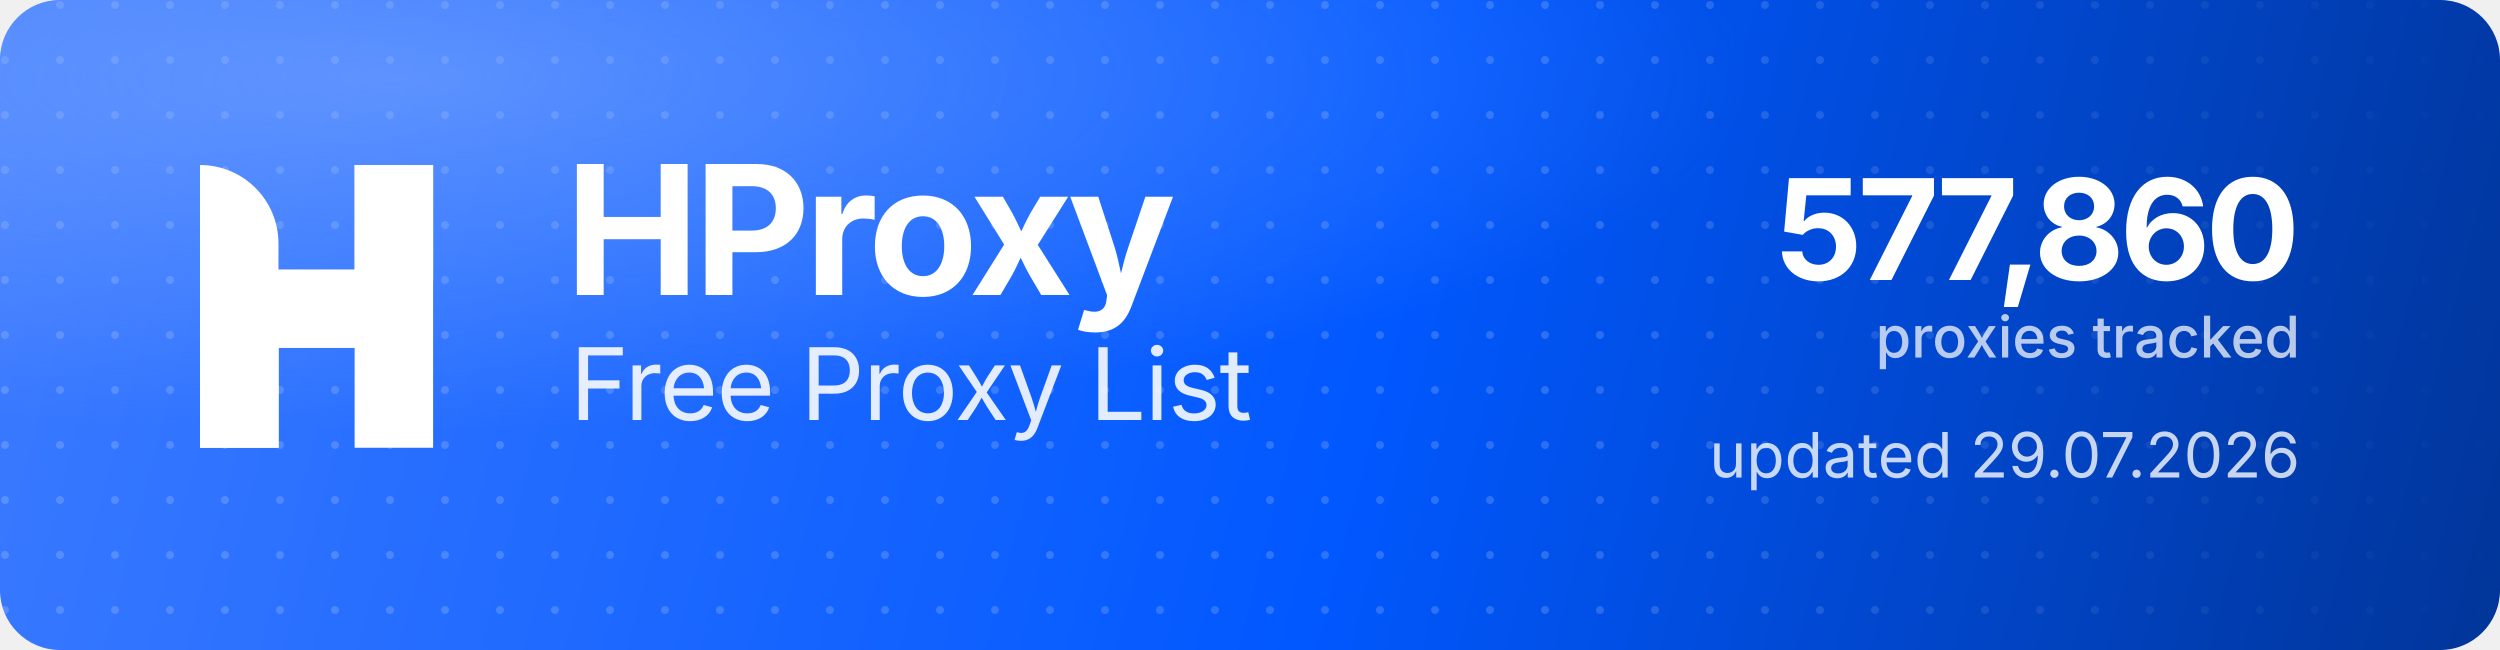
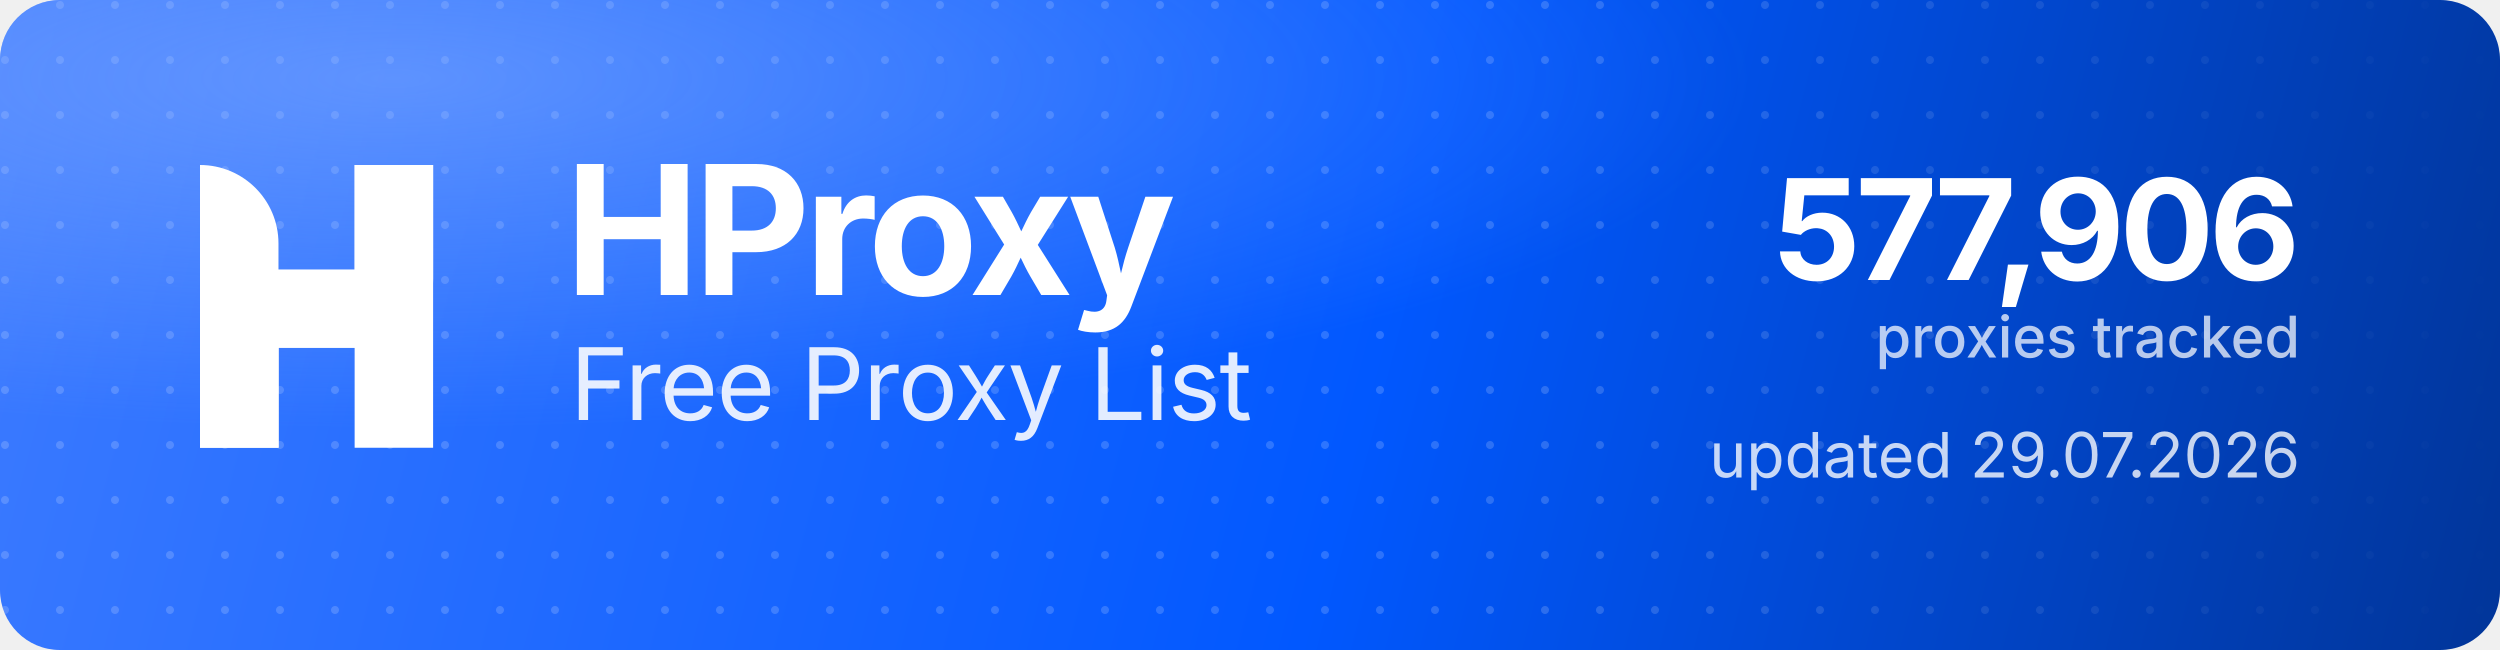
<svg xmlns="http://www.w3.org/2000/svg" width="1000" height="260" viewBox="0 0 1000 260" role="img" aria-label="HProxy Free Proxy List">
  <defs>
    <linearGradient id="hp-bg" x1="0" y1="0" x2="1000" y2="260" gradientUnits="userSpaceOnUse">
      <stop offset="0" stop-color="#3D7BFF" />
      <stop offset="0.55" stop-color="#0158FF" />
      <stop offset="1" stop-color="#013599" />
    </linearGradient>
    <radialGradient id="hp-glow" cx="0.16" cy="0.12" r="0.9">
      <stop offset="0" stop-color="#8FB4FF" stop-opacity="0.5" />
      <stop offset="0.6" stop-color="#8FB4FF" stop-opacity="0" />
    </radialGradient>
    <pattern id="hp-dots" width="22" height="22" patternUnits="userSpaceOnUse">
      <circle cx="2" cy="2" r="1.6" fill="#FFFFFF" fill-opacity="0.17" />
    </pattern>
    <linearGradient id="hp-dot-fade" x1="0" y1="0" x2="1000" y2="0" gradientUnits="userSpaceOnUse">
      <stop offset="0" stop-color="#FFFFFF" stop-opacity="1" />
      <stop offset="0.62" stop-color="#FFFFFF" stop-opacity="1" />
      <stop offset="1" stop-color="#FFFFFF" stop-opacity="0" />
    </linearGradient>
    <mask id="hp-dot-mask">
      <rect width="1000" height="260" fill="url(#hp-dot-fade)" />
    </mask>
  </defs>
  <rect width="1000" height="260" rx="24" fill="url(#hp-bg)" />
  <rect width="1000" height="260" rx="24" fill="url(#hp-dots)" mask="url(#hp-dot-mask)" />
  <rect width="1000" height="260" rx="24" fill="url(#hp-glow)" />
  <g transform="translate(80,66) scale(4.35)" fill="#FFFFFF">
    <path d="M0 0V0C3.985 0 7.216 3.231 7.216 7.216V26H0V0Z" />
    <rect x="14.219" width="7.216" height="26" />
    <path d="M7.235 26H0V15.971C0 12.455 2.851 9.604 6.367 9.604H14.22V0H21.437V10.453C21.437 13.97 18.586 16.82 15.069 16.82H7.235V26Z" />
  </g>
  <text x="226" y="118" font-family="'Geist','Inter','Segoe UI',system-ui,-apple-system,Helvetica,Arial,sans-serif" font-size="72" font-weight="700" letter-spacing="-2.3" fill="#FFFFFF">HProxy</text>
  <text x="228" y="168" font-family="'Geist','Inter','Segoe UI',system-ui,-apple-system,Helvetica,Arial,sans-serif" font-size="40" font-weight="400" letter-spacing="-0.5" fill="#FFFFFF" fill-opacity="0.88">Free Proxy List</text>
-   <text x="920" y="112" text-anchor="end" font-family="'Geist','Inter','Segoe UI',system-ui,-apple-system,Helvetica,Arial,sans-serif" font-size="56" font-weight="700" letter-spacing="-2" fill="#FFFFFF">577,860</text>
+   <text x="920" y="112" text-anchor="end" font-family="'Geist','Inter','Segoe UI',system-ui,-apple-system,Helvetica,Arial,sans-serif" font-size="56" font-weight="700" letter-spacing="-2" fill="#FFFFFF">577,906</text>
  <text x="920" y="143" text-anchor="end" font-family="'Geist','Inter','Segoe UI',system-ui,-apple-system,Helvetica,Arial,sans-serif" font-size="23" font-weight="500" fill="#FFFFFF" fill-opacity="0.72">proxies tracked</text>
  <text x="920" y="191" text-anchor="end" font-family="'Geist','Inter','Segoe UI',system-ui,-apple-system,Helvetica,Arial,sans-serif" font-size="25" font-weight="400" fill="#FFFFFF" fill-opacity="0.78">updated 29.07.2026</text>
</svg>
